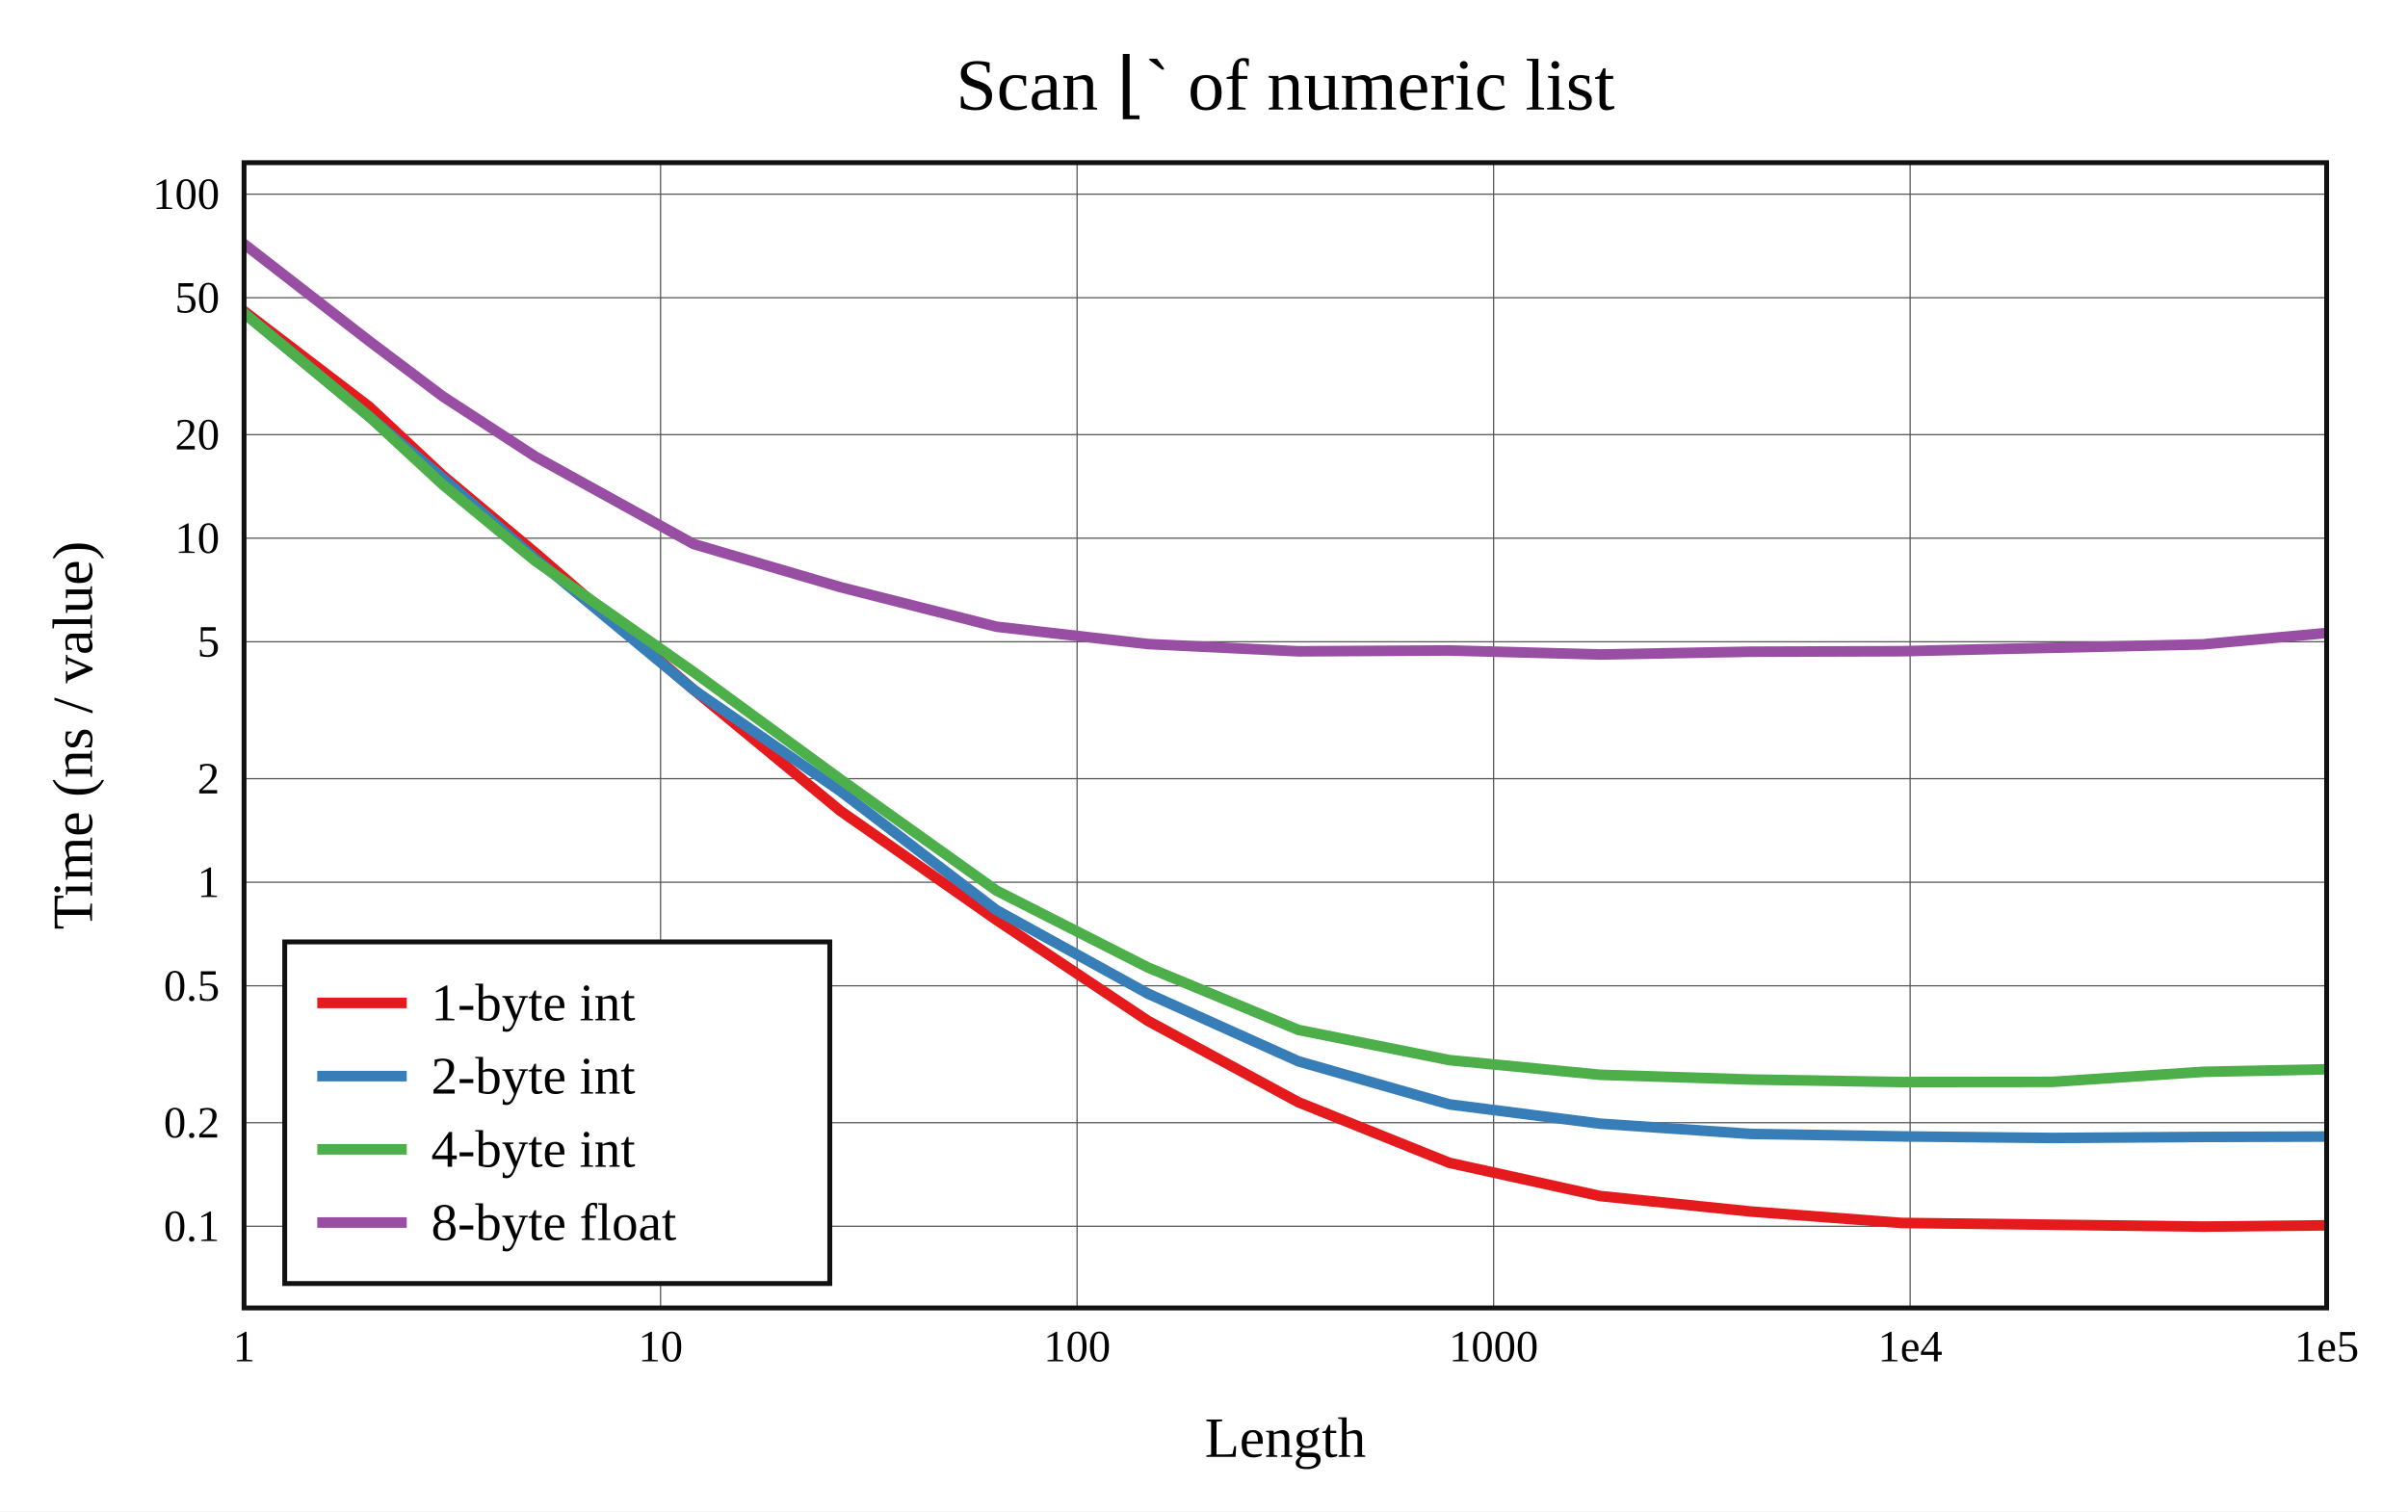
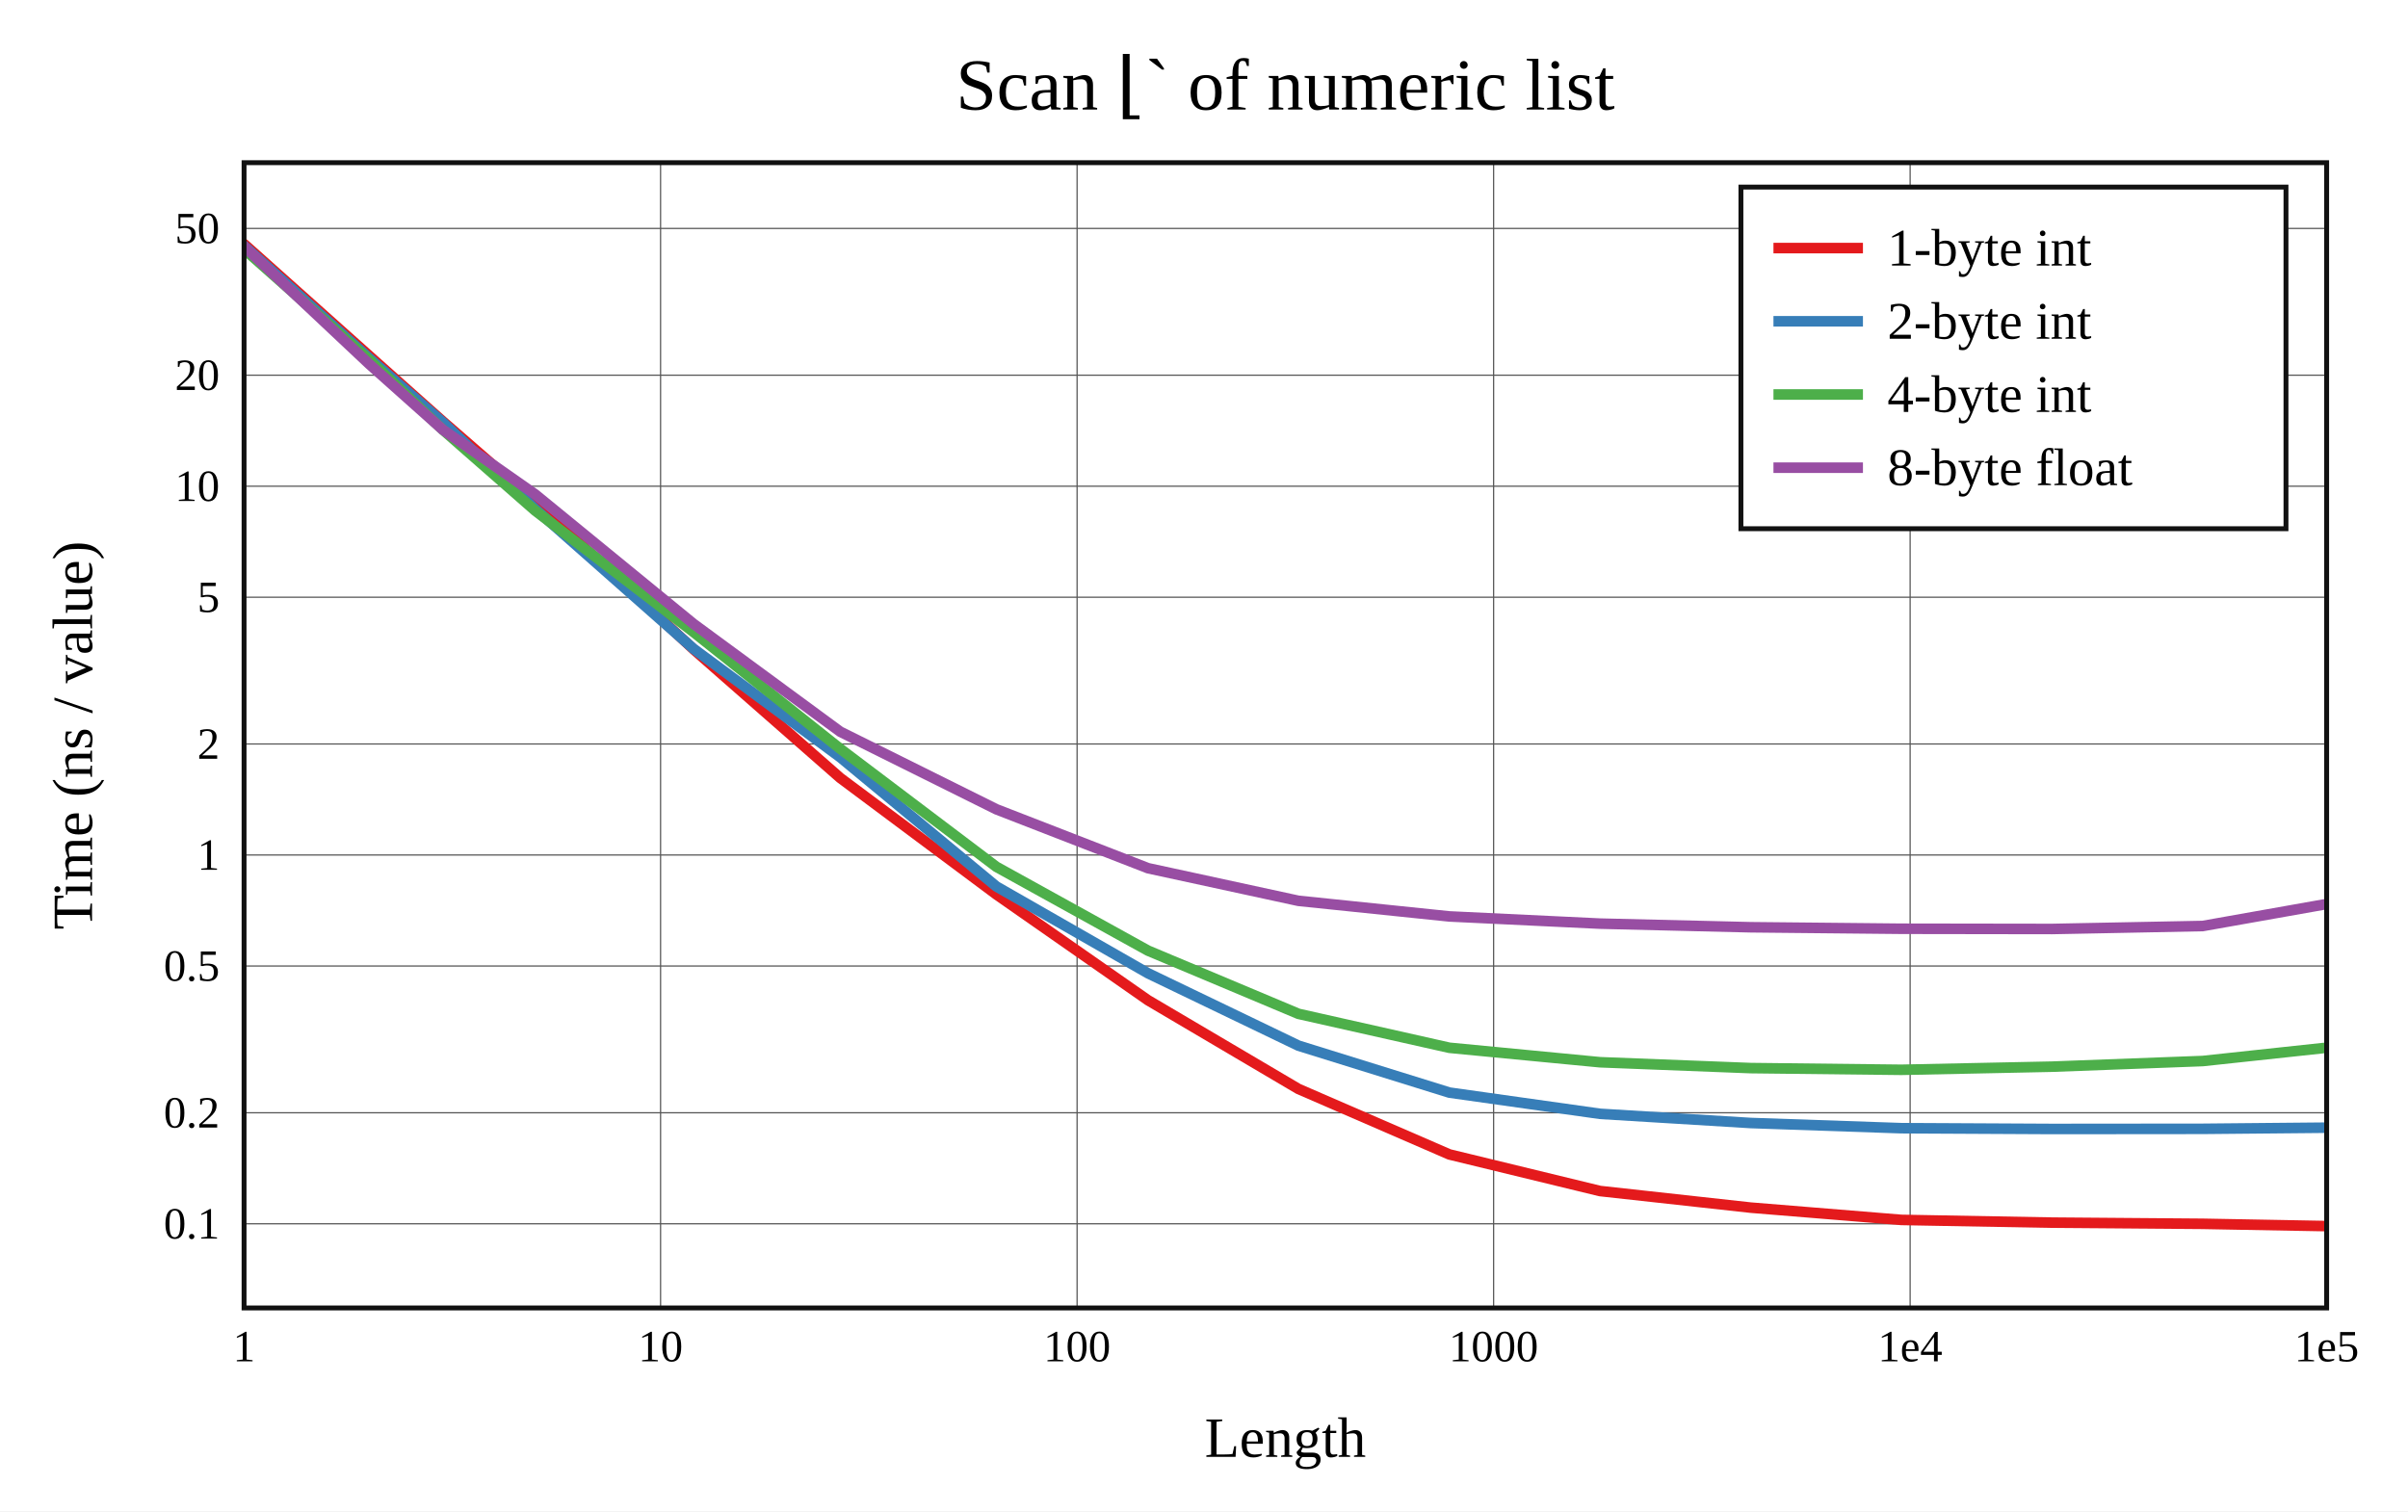
<svg xmlns="http://www.w3.org/2000/svg" viewBox="-60 -40 592 371.6" height="557.4" width="888">
  <g stroke-width="2.6" font-size="14px" text-anchor="middle">
    <defs>
      <clipPath id="clip">
        <rect x="0" y="0" width="512" height="281.6" />
      </clipPath>
    </defs>
    <rect fill="white" x="-60" y="-40" width="592" height="371.6" />
    <text dy="0.33em" font-size="18px" x="256" y="-19">Scan ⌊` of numeric list</text>
    <text dy="0.33em" x="256" y="313.6">Length</text>
    <text dy="0.33em" transform="rotate(-90)" x="-140.8" y="-42">Time (ns / value)</text>
    <g stroke-width="0.3" stroke="#555">
      <path d="M102.4 0v281.6" />
      <path d="M204.8 0v281.6" />
      <path d="M307.2 0v281.6" />
      <path d="M409.6 0v281.6" />
-       <path d="M0 261.519h512" />
-       <path d="M0 236.054h512" />
-       <path d="M0 202.391h512" />
-       <path d="M0 176.926h512" />
-       <path d="M0 151.461h512" />
-       <path d="M0 117.799h512" />
-       <path d="M0 92.334h512" />
-       <path d="M0 66.869h512" />
-       <path d="M0 33.206h512" />
-       <path d="M0 7.741h512" />
+       <path d="M0 260.907h512" />
+       <path d="M0 233.611h512" />
+       <path d="M0 197.526h512" />
+       <path d="M0 170.229h512" />
+       <path d="M0 142.932h512" />
+       <path d="M0 106.848h512" />
+       <path d="M0 79.551h512" />
+       <path d="M0 52.254h512" />
+       <path d="M0 16.17h512" />
    </g>
    <g font-size="11px">
      <text dy="0.33em" x="0" y="291.1">1</text>
      <text dy="0.33em" x="102.4" y="291.1">10</text>
      <text dy="0.33em" x="204.8" y="291.1">100</text>
      <text dy="0.33em" x="307.2" y="291.1">1000</text>
      <text dy="0.33em" x="409.6" y="291.1">1e4</text>
      <text dy="0.33em" x="512" y="291.1">1e5</text>
      <g text-anchor="end">
-         <text dy="0.33em" x="-6" y="261.519">0.1</text>
-         <text dy="0.33em" x="-6" y="236.054">0.2</text>
-         <text dy="0.33em" x="-6" y="202.391">0.5</text>
-         <text dy="0.33em" x="-6" y="176.926">1</text>
-         <text dy="0.33em" x="-6" y="151.461">2</text>
-         <text dy="0.33em" x="-6" y="117.799">5</text>
-         <text dy="0.33em" x="-6" y="92.334">10</text>
-         <text dy="0.33em" x="-6" y="66.869">20</text>
-         <text dy="0.33em" x="-6" y="33.206">50</text>
-         <text dy="0.33em" x="-6" y="7.741">100</text>
+         <text dy="0.33em" x="-6" y="260.907">0.1</text>
+         <text dy="0.33em" x="-6" y="233.611">0.2</text>
+         <text dy="0.33em" x="-6" y="197.526">0.5</text>
+         <text dy="0.33em" x="-6" y="170.229">1</text>
+         <text dy="0.33em" x="-6" y="142.932">2</text>
+         <text dy="0.33em" x="-6" y="106.848">5</text>
+         <text dy="0.33em" x="-6" y="79.551">10</text>
+         <text dy="0.33em" x="-6" y="52.254">20</text>
+         <text dy="0.33em" x="-6" y="16.17">50</text>
      </g>
    </g>
    <g clip-path="url(#clip)" fill="none" stroke-linecap="round" stroke-linejoin="round">
-       <path stroke="#e41a1c" d="M0 36.506L30.825 60.046L48.857 76.92L71.575 95.896L110.508 129.583L146.572 159.36L184.953 186.185L222.235 211.019L259.223 231.031L296.321 245.924L333.365 254.083L370.402 257.893L407.45 260.698L444.49 261.139L481.532 261.6L518.573 261.22" />
-       <path stroke="#377eb8" d="M0 36.978L30.825 62.471L48.857 77.551L71.575 97.331L110.508 129.589L146.572 154.507L184.953 183.777L222.235 204.33L259.223 220.964L296.321 231.551L333.365 236.292L370.402 238.811L407.45 239.421L444.49 239.808L481.532 239.554L518.573 239.444" />
-       <path stroke="#4daf4a" d="M0 37.017L30.825 62.495L48.857 79.163L71.575 97.92L110.508 125.231L146.572 151.589L184.953 178.963L222.235 197.902L259.223 213.247L296.321 220.665L333.365 224.27L370.402 225.435L407.45 226.054L444.49 226.016L481.532 223.551L518.573 222.787" />
-       <path stroke="#984ea3" d="M0 20L30.825 43.906L48.857 57.474L71.575 72.247L110.508 93.763L146.572 104.362L184.953 114.093L222.235 118.362L259.223 120.15L296.321 119.94L333.365 120.93L370.402 120.243L407.45 120.125L444.49 119.275L481.532 118.438L518.573 115.038" />
+       <path stroke="#e41a1c" d="M0 20L30.825 47.537L48.857 63.613L71.575 83.39L110.508 119.661L146.572 151.29L184.953 179.923L222.235 205.944L259.223 227.758L296.321 243.855L333.365 252.856L370.402 256.936L407.45 259.955L444.49 260.627L481.532 260.916L518.573 261.6" />
+       <path stroke="#377eb8" d="M0 20.442L30.825 48.118L48.857 63.85L71.575 85.131L110.508 119.526L146.572 146.203L184.953 177.969L222.235 199.313L259.223 217.112L296.321 228.651L333.365 233.871L370.402 236.128L407.45 237.404L444.49 237.594L481.532 237.56L518.573 237.216" />
+       <path stroke="#4daf4a" d="M0 21.233L30.825 48.526L48.857 65.657L71.575 85.561L110.508 115.419L146.572 144.122L184.953 173.132L222.235 193.746L259.223 209.287L296.321 217.631L333.365 221.188L370.402 222.627L407.45 223.046L444.49 222.276L481.532 220.889L518.573 216.908" />
+       <path stroke="#984ea3" d="M0 20.57L30.825 49.565L48.857 65.649L71.575 81.553L110.508 113.402L146.572 139.914L184.953 158.991L222.235 173.477L259.223 181.499L296.321 185.335L333.365 187.103L370.402 187.997L407.45 188.365L444.49 188.42L481.532 187.691L518.573 181.12" />
    </g>
    <rect stroke-width="1.2" stroke="#111" fill="none" x="0" y="0" width="512" height="281.6" />
-     <g transform="translate(10,191.6)" text-anchor="start" font-size="13px">
+     <g transform="translate(368,6)" text-anchor="start" font-size="13px">
      <rect stroke-width="1.2" stroke="#111" fill="white" x="0" y="0" width="134" height="84" />
      <path stroke="#e41a1c" d="M8 15h22" />
      <path stroke="#377eb8" d="M8 33h22" />
      <path stroke="#4daf4a" d="M8 51h22" />
      <path stroke="#984ea3" d="M8 69h22" />
      <text dy="0.33em" x="36" y="15">1-byte int</text>
      <text dy="0.33em" x="36" y="33">2-byte int</text>
      <text dy="0.33em" x="36" y="51">4-byte int</text>
      <text dy="0.33em" x="36" y="69">8-byte float</text>
    </g>
  </g>
</svg>
